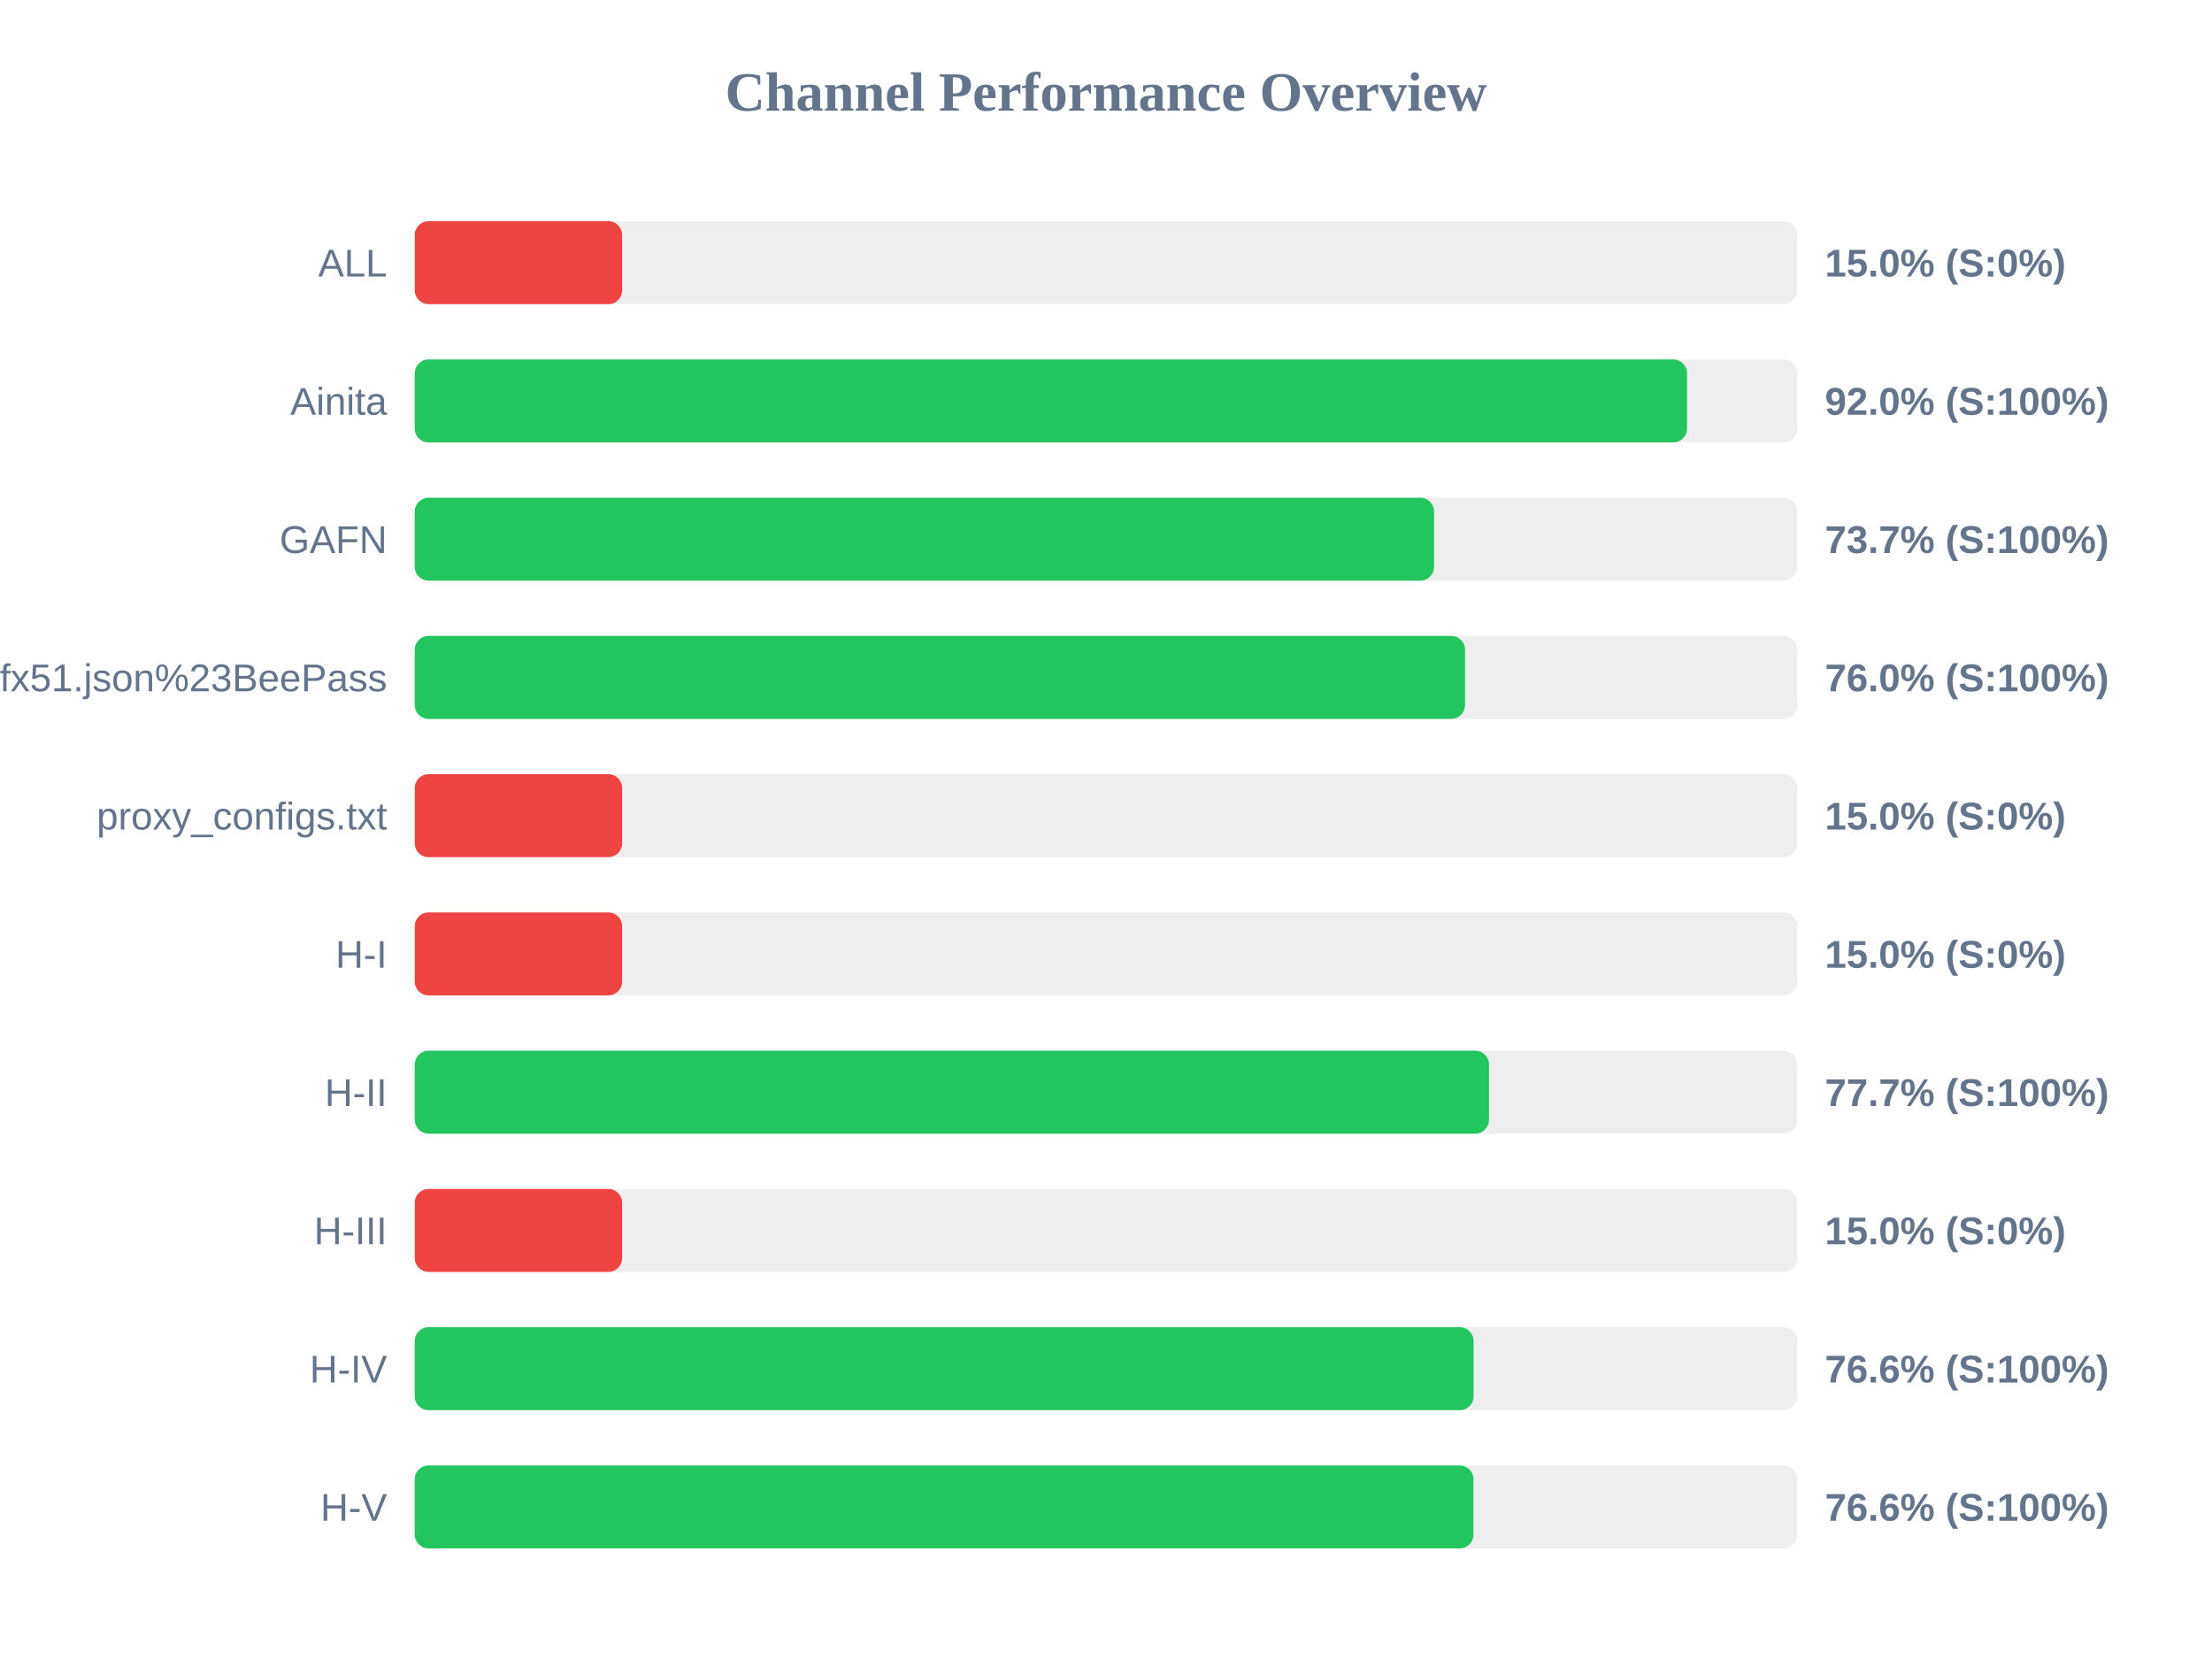
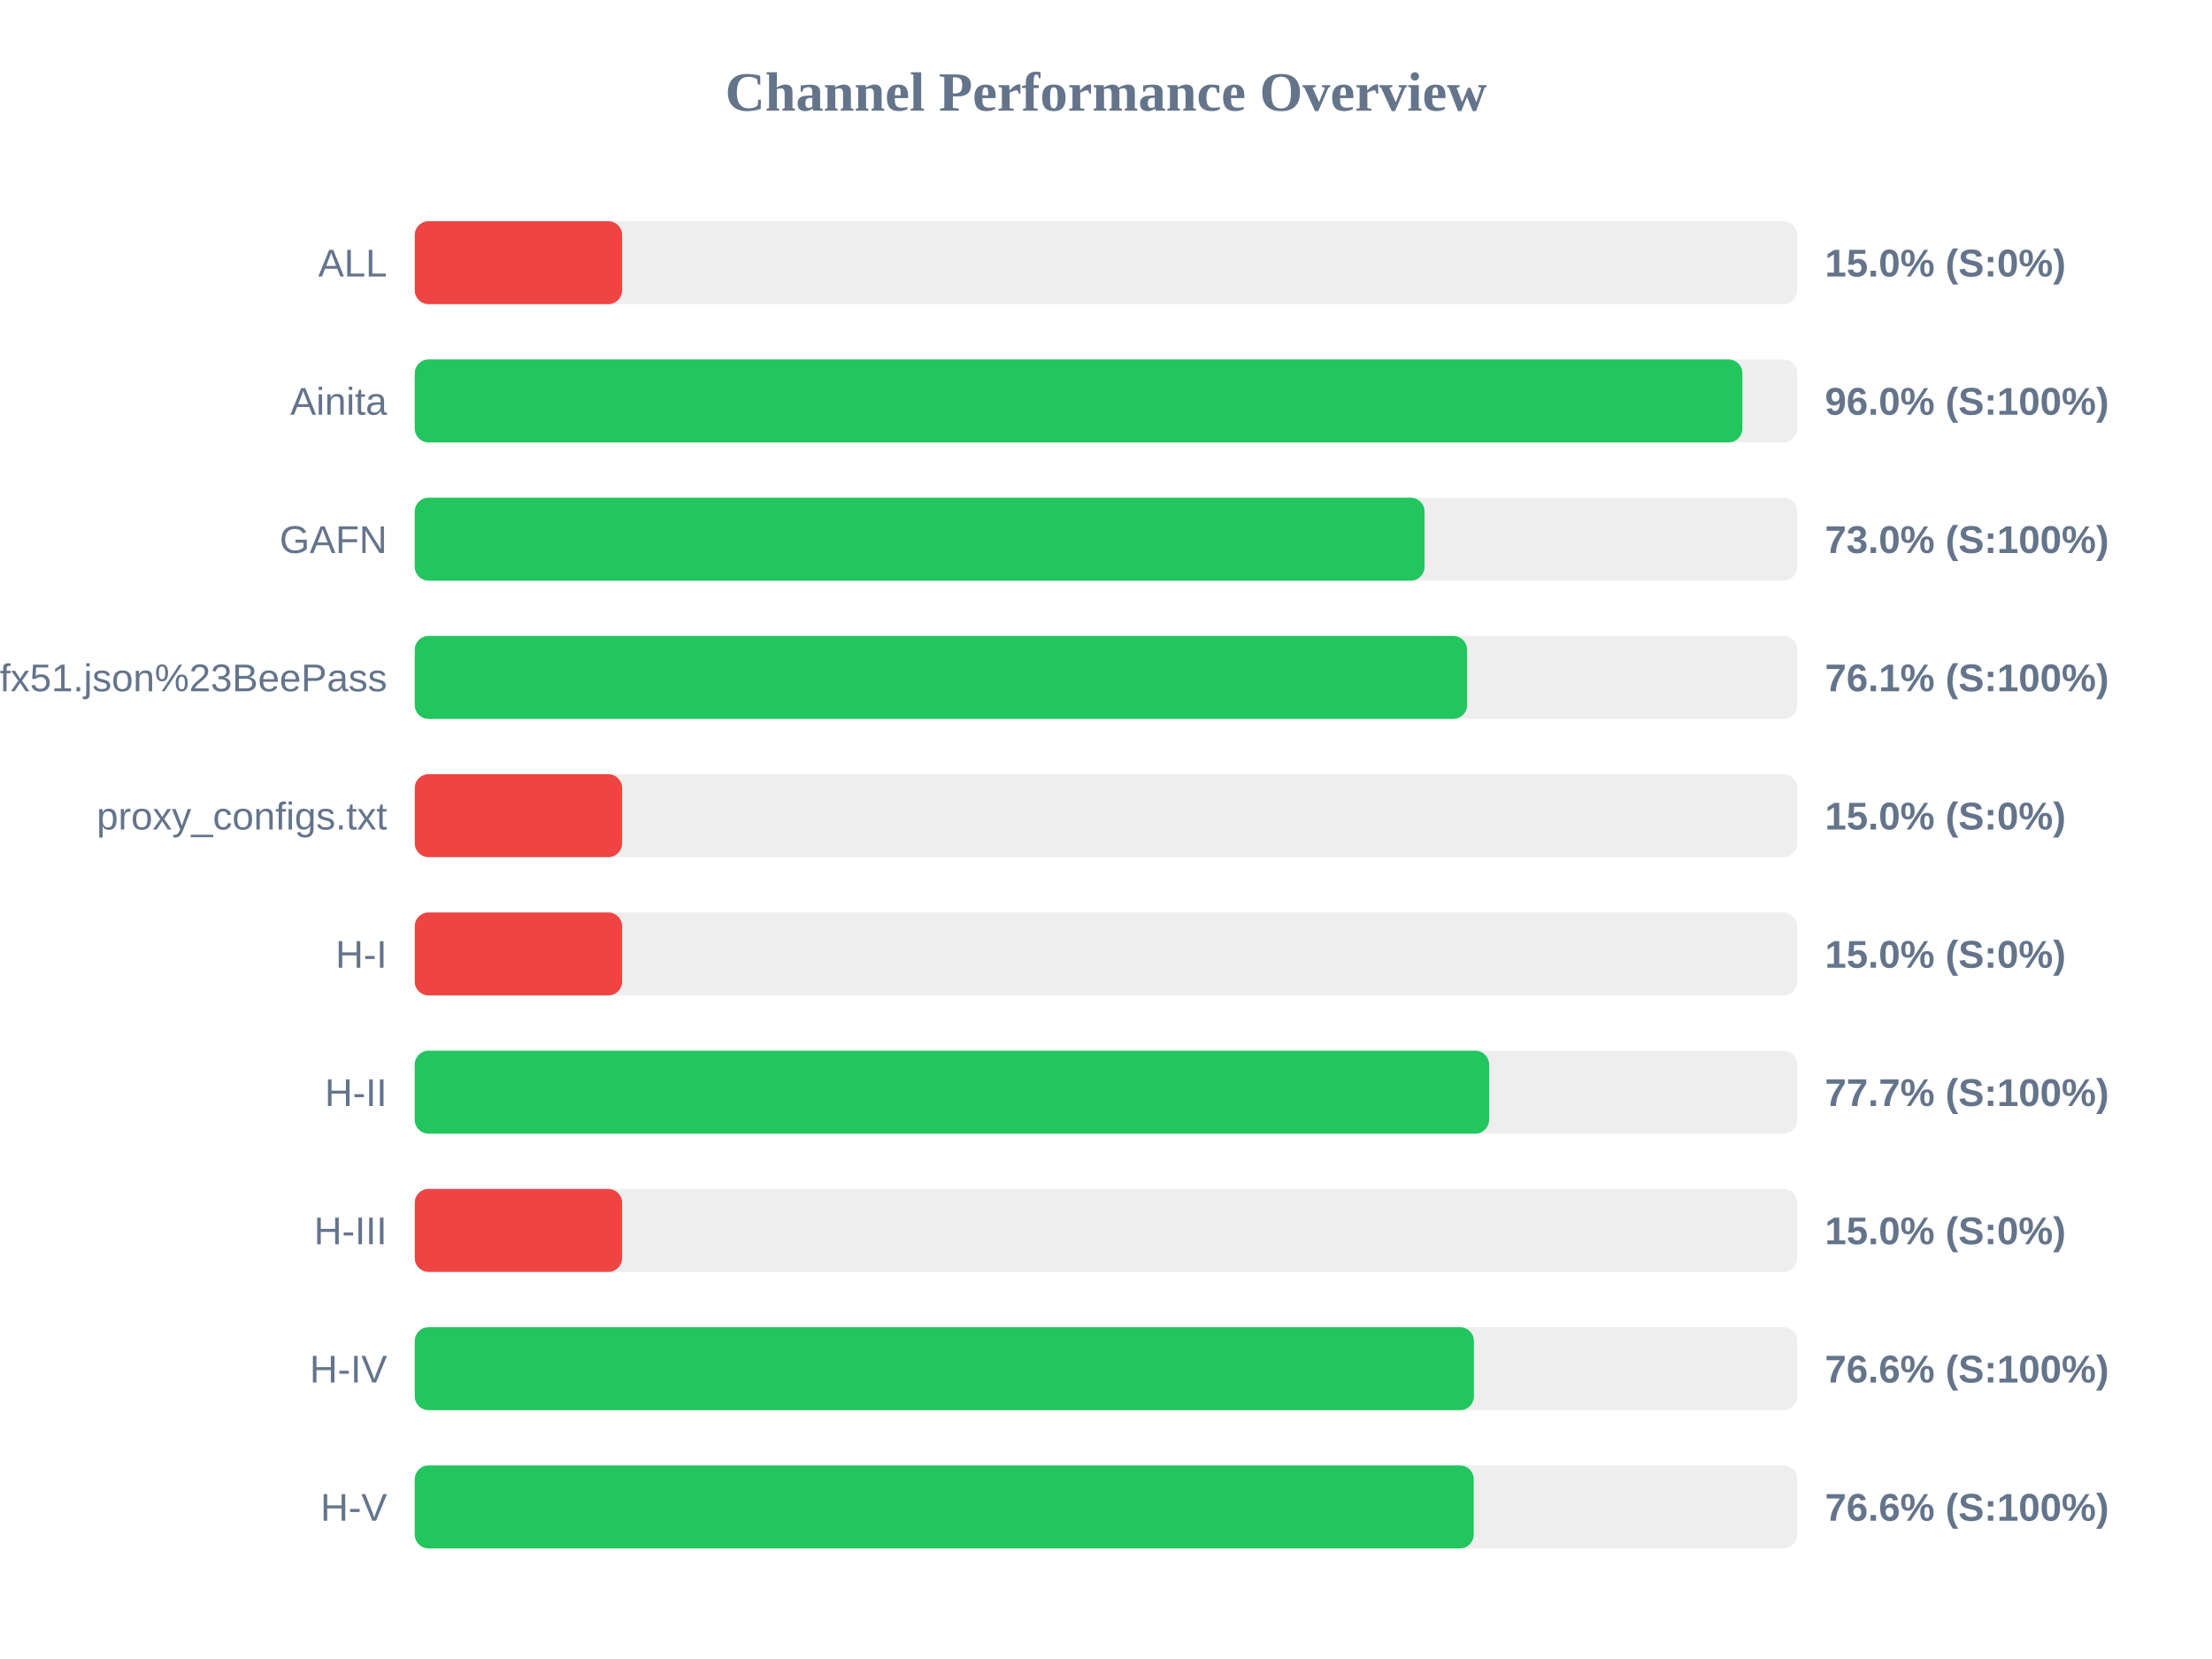
<svg xmlns="http://www.w3.org/2000/svg" width="800" height="600" version="1.1">
  <style>
        .row { font: 14px Arial; fill: #64748b; }
        .score { font: bold 14px Arial; fill: #64748b; }
    </style>
  <text x="400" y="40" text-anchor="middle" font-size="20px" font-weight="bold" fill="#64748b">Channel Performance Overview</text>
  <rect x="150" y="80" width="500" height="30" fill="#eee" rx="5" />
  <rect x="150" y="80" width="75.0" height="30" fill="#ef4444" rx="5" />
  <text x="140" y="100" text-anchor="end" class="row">ALL</text>
  <text x="660" y="100" text-anchor="start" class="score">15.0% (S:0%)</text>
  <rect x="150" y="130" width="500" height="30" fill="#eee" rx="5" />
-   <rect x="150" y="130" width="460.15" height="30" fill="#22c55e" rx="5" />
+   <rect x="150" y="130" width="480.15" height="30" fill="#22c55e" rx="5" />
  <text x="140" y="150" text-anchor="end" class="row">Ainita</text>
-   <text x="660" y="150" text-anchor="start" class="score">92.0% (S:100%)</text>
+   <text x="660" y="150" text-anchor="start" class="score">96.0% (S:100%)</text>
  <rect x="150" y="180" width="500" height="30" fill="#eee" rx="5" />
-   <rect x="150" y="180" width="368.65" height="30" fill="#22c55e" rx="5" />
+   <rect x="150" y="180" width="365.2" height="30" fill="#22c55e" rx="5" />
  <text x="140" y="200" text-anchor="end" class="row">GAFN</text>
-   <text x="660" y="200" text-anchor="start" class="score">73.7% (S:100%)</text>
+   <text x="660" y="200" text-anchor="start" class="score">73.0% (S:100%)</text>
  <rect x="150" y="230" width="500" height="30" fill="#eee" rx="5" />
-   <rect x="150" y="230" width="379.85" height="30" fill="#22c55e" rx="5" />
+   <rect x="150" y="230" width="380.6" height="30" fill="#22c55e" rx="5" />
  <text x="140" y="250" text-anchor="end" class="row">sub?s=ssconf%3A%2F%2Fs3.amazonaws.com%2Fbeedynconprd%2Fzf38bv6oxi1nv3wfkpmxyfl8yj5fargza3foantoalu16vznl0ckxx7bgf1ufx51.json%23BeePass</text>
-   <text x="660" y="250" text-anchor="start" class="score">76.0% (S:100%)</text>
+   <text x="660" y="250" text-anchor="start" class="score">76.1% (S:100%)</text>
  <rect x="150" y="280" width="500" height="30" fill="#eee" rx="5" />
  <rect x="150" y="280" width="75.0" height="30" fill="#ef4444" rx="5" />
  <text x="140" y="300" text-anchor="end" class="row">proxy_configs.txt</text>
  <text x="660" y="300" text-anchor="start" class="score">15.0% (S:0%)</text>
  <rect x="150" y="330" width="500" height="30" fill="#eee" rx="5" />
  <rect x="150" y="330" width="75.0" height="30" fill="#ef4444" rx="5" />
  <text x="140" y="350" text-anchor="end" class="row">H-I</text>
  <text x="660" y="350" text-anchor="start" class="score">15.0% (S:0%)</text>
  <rect x="150" y="380" width="500" height="30" fill="#eee" rx="5" />
-   <rect x="150" y="380" width="388.5" height="30" fill="#22c55e" rx="5" />
+   <rect x="150" y="380" width="388.55" height="30" fill="#22c55e" rx="5" />
  <text x="140" y="400" text-anchor="end" class="row">H-II</text>
  <text x="660" y="400" text-anchor="start" class="score">77.7% (S:100%)</text>
  <rect x="150" y="430" width="500" height="30" fill="#eee" rx="5" />
  <rect x="150" y="430" width="75.0" height="30" fill="#ef4444" rx="5" />
  <text x="140" y="450" text-anchor="end" class="row">H-III</text>
  <text x="660" y="450" text-anchor="start" class="score">15.0% (S:0%)</text>
  <rect x="150" y="480" width="500" height="30" fill="#eee" rx="5" />
-   <rect x="150" y="480" width="382.95" height="30" fill="#22c55e" rx="5" />
+   <rect x="150" y="480" width="383.05" height="30" fill="#22c55e" rx="5" />
  <text x="140" y="500" text-anchor="end" class="row">H-IV</text>
  <text x="660" y="500" text-anchor="start" class="score">76.6% (S:100%)</text>
  <rect x="150" y="530" width="500" height="30" fill="#eee" rx="5" />
-   <rect x="150" y="530" width="382.9" height="30" fill="#22c55e" rx="5" />
+   <rect x="150" y="530" width="383.0" height="30" fill="#22c55e" rx="5" />
  <text x="140" y="550" text-anchor="end" class="row">H-V</text>
  <text x="660" y="550" text-anchor="start" class="score">76.6% (S:100%)</text>
</svg>
